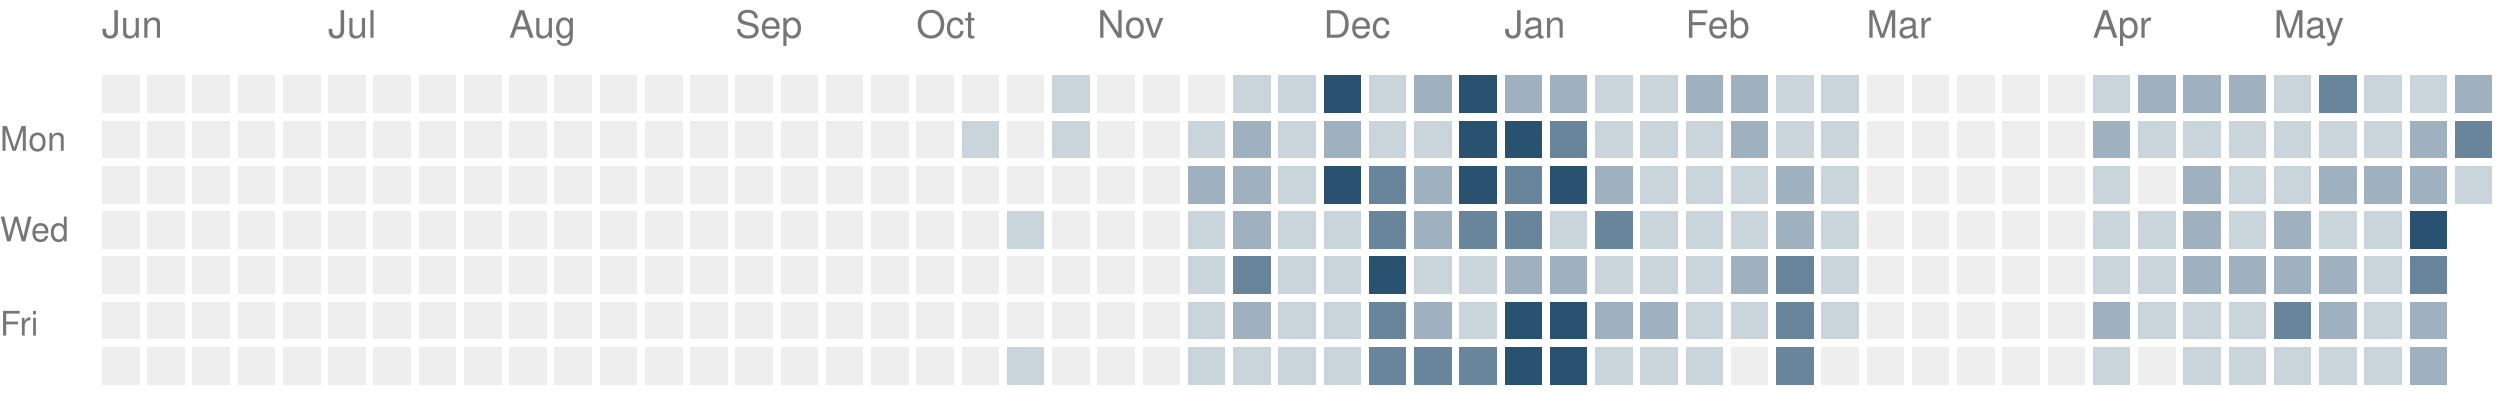
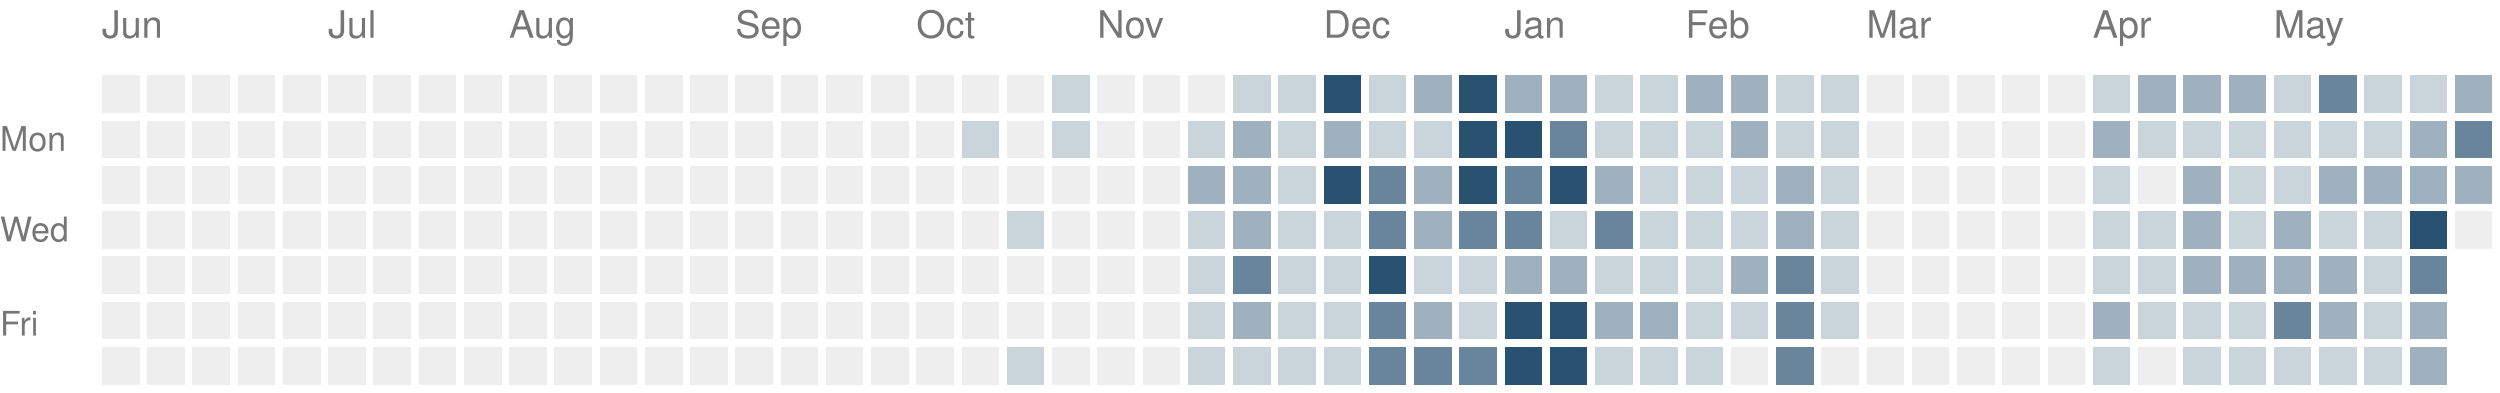
<svg xmlns="http://www.w3.org/2000/svg" version="1.1" width="663" height="104">
  <rect style="fill:#eeeeee;shape-rendering:crispedges" data-score="0" data-date="2025-06-01" x="27" y="20" width="10" height="10" />
  <rect style="fill:#eeeeee;shape-rendering:crispedges" data-score="0" data-date="2025-06-08" x="39" y="20" width="10" height="10" />
  <rect style="fill:#eeeeee;shape-rendering:crispedges" data-score="0" data-date="2025-06-15" x="51" y="20" width="10" height="10" />
  <rect style="fill:#eeeeee;shape-rendering:crispedges" data-score="0" data-date="2025-06-22" x="63" y="20" width="10" height="10" />
  <rect style="fill:#eeeeee;shape-rendering:crispedges" data-score="0" data-date="2025-06-29" x="75" y="20" width="10" height="10" />
  <rect style="fill:#eeeeee;shape-rendering:crispedges" data-score="0" data-date="2025-07-06" x="87" y="20" width="10" height="10" />
  <rect style="fill:#eeeeee;shape-rendering:crispedges" data-score="0" data-date="2025-07-13" x="99" y="20" width="10" height="10" />
  <rect style="fill:#eeeeee;shape-rendering:crispedges" data-score="0" data-date="2025-07-20" x="111" y="20" width="10" height="10" />
  <rect style="fill:#eeeeee;shape-rendering:crispedges" data-score="0" data-date="2025-07-27" x="123" y="20" width="10" height="10" />
  <rect style="fill:#eeeeee;shape-rendering:crispedges" data-score="0" data-date="2025-08-03" x="135" y="20" width="10" height="10" />
  <rect style="fill:#eeeeee;shape-rendering:crispedges" data-score="0" data-date="2025-08-10" x="147" y="20" width="10" height="10" />
  <rect style="fill:#eeeeee;shape-rendering:crispedges" data-score="0" data-date="2025-08-17" x="159" y="20" width="10" height="10" />
  <rect style="fill:#eeeeee;shape-rendering:crispedges" data-score="0" data-date="2025-08-24" x="171" y="20" width="10" height="10" />
  <rect style="fill:#eeeeee;shape-rendering:crispedges" data-score="0" data-date="2025-08-31" x="183" y="20" width="10" height="10" />
  <rect style="fill:#eeeeee;shape-rendering:crispedges" data-score="0" data-date="2025-09-07" x="195" y="20" width="10" height="10" />
  <rect style="fill:#eeeeee;shape-rendering:crispedges" data-score="0" data-date="2025-09-14" x="207" y="20" width="10" height="10" />
  <rect style="fill:#eeeeee;shape-rendering:crispedges" data-score="0" data-date="2025-09-21" x="219" y="20" width="10" height="10" />
  <rect style="fill:#eeeeee;shape-rendering:crispedges" data-score="0" data-date="2025-09-28" x="231" y="20" width="10" height="10" />
  <rect style="fill:#eeeeee;shape-rendering:crispedges" data-score="0" data-date="2025-10-05" x="243" y="20" width="10" height="10" />
  <rect style="fill:#eeeeee;shape-rendering:crispedges" data-score="0" data-date="2025-10-12" x="255" y="20" width="10" height="10" />
  <rect style="fill:#eeeeee;shape-rendering:crispedges" data-score="0" data-date="2025-10-19" x="267" y="20" width="10" height="10" />
  <rect style="fill:#cad4db;shape-rendering:crispedges" data-score="1" data-date="2025-10-26" x="279" y="20" width="10" height="10" />
  <rect style="fill:#eeeeee;shape-rendering:crispedges" data-score="0" data-date="2025-11-02" x="291" y="20" width="10" height="10" />
  <rect style="fill:#eeeeee;shape-rendering:crispedges" data-score="0" data-date="2025-11-09" x="303" y="20" width="10" height="10" />
  <rect style="fill:#eeeeee;shape-rendering:crispedges" data-score="0" data-date="2025-11-16" x="315" y="20" width="10" height="10" />
  <rect style="fill:#cad4db;shape-rendering:crispedges" data-score="1" data-date="2025-11-23" x="327" y="20" width="10" height="10" />
  <rect style="fill:#cad4db;shape-rendering:crispedges" data-score="1" data-date="2025-11-30" x="339" y="20" width="10" height="10" />
  <rect style="fill:#295170;shape-rendering:crispedges" data-score="4" data-date="2025-12-07" x="351" y="20" width="10" height="10" />
  <rect style="fill:#cad4db;shape-rendering:crispedges" data-score="1" data-date="2025-12-14" x="363" y="20" width="10" height="10" />
  <rect style="fill:#9fb1bf;shape-rendering:crispedges" data-score="2" data-date="2025-12-21" x="375" y="20" width="10" height="10" />
  <rect style="fill:#295170;shape-rendering:crispedges" data-score="4" data-date="2025-12-28" x="387" y="20" width="10" height="10" />
  <rect style="fill:#9fb1bf;shape-rendering:crispedges" data-score="2" data-date="2026-01-04" x="399" y="20" width="10" height="10" />
  <rect style="fill:#9fb1bf;shape-rendering:crispedges" data-score="2" data-date="2026-01-11" x="411" y="20" width="10" height="10" />
  <rect style="fill:#cad4db;shape-rendering:crispedges" data-score="1" data-date="2026-01-18" x="423" y="20" width="10" height="10" />
  <rect style="fill:#cad4db;shape-rendering:crispedges" data-score="1" data-date="2026-01-25" x="435" y="20" width="10" height="10" />
  <rect style="fill:#9fb1bf;shape-rendering:crispedges" data-score="2" data-date="2026-02-01" x="447" y="20" width="10" height="10" />
  <rect style="fill:#9fb1bf;shape-rendering:crispedges" data-score="2" data-date="2026-02-08" x="459" y="20" width="10" height="10" />
  <rect style="fill:#cad4db;shape-rendering:crispedges" data-score="1" data-date="2026-02-15" x="471" y="20" width="10" height="10" />
  <rect style="fill:#cad4db;shape-rendering:crispedges" data-score="1" data-date="2026-02-22" x="483" y="20" width="10" height="10" />
  <rect style="fill:#eeeeee;shape-rendering:crispedges" data-score="0" data-date="2026-03-01" x="495" y="20" width="10" height="10" />
  <rect style="fill:#eeeeee;shape-rendering:crispedges" data-score="0" data-date="2026-03-08" x="507" y="20" width="10" height="10" />
  <rect style="fill:#eeeeee;shape-rendering:crispedges" data-score="0" data-date="2026-03-15" x="519" y="20" width="10" height="10" />
  <rect style="fill:#eeeeee;shape-rendering:crispedges" data-score="0" data-date="2026-03-22" x="531" y="20" width="10" height="10" />
  <rect style="fill:#eeeeee;shape-rendering:crispedges" data-score="0" data-date="2026-03-29" x="543" y="20" width="10" height="10" />
  <rect style="fill:#cad4db;shape-rendering:crispedges" data-score="1" data-date="2026-04-05" x="555" y="20" width="10" height="10" />
  <rect style="fill:#9fb1bf;shape-rendering:crispedges" data-score="2" data-date="2026-04-12" x="567" y="20" width="10" height="10" />
  <rect style="fill:#9fb1bf;shape-rendering:crispedges" data-score="2" data-date="2026-04-19" x="579" y="20" width="10" height="10" />
  <rect style="fill:#9fb1bf;shape-rendering:crispedges" data-score="2" data-date="2026-04-26" x="591" y="20" width="10" height="10" />
  <rect style="fill:#cad4db;shape-rendering:crispedges" data-score="1" data-date="2026-05-03" x="603" y="20" width="10" height="10" />
  <rect style="fill:#69859b;shape-rendering:crispedges" data-score="3" data-date="2026-05-10" x="615" y="20" width="10" height="10" />
  <rect style="fill:#cad4db;shape-rendering:crispedges" data-score="1" data-date="2026-05-17" x="627" y="20" width="10" height="10" />
  <rect style="fill:#cad4db;shape-rendering:crispedges" data-score="1" data-date="2026-05-24" x="639" y="20" width="10" height="10" />
  <rect style="fill:#9fb1bf;shape-rendering:crispedges" data-score="2" data-date="2026-05-31" x="651" y="20" width="10" height="10" />
  <rect style="fill:#eeeeee;shape-rendering:crispedges" data-score="0" data-date="2025-06-02" x="27" y="32" width="10" height="10" />
  <rect style="fill:#eeeeee;shape-rendering:crispedges" data-score="0" data-date="2025-06-09" x="39" y="32" width="10" height="10" />
  <rect style="fill:#eeeeee;shape-rendering:crispedges" data-score="0" data-date="2025-06-16" x="51" y="32" width="10" height="10" />
  <rect style="fill:#eeeeee;shape-rendering:crispedges" data-score="0" data-date="2025-06-23" x="63" y="32" width="10" height="10" />
  <rect style="fill:#eeeeee;shape-rendering:crispedges" data-score="0" data-date="2025-06-30" x="75" y="32" width="10" height="10" />
  <rect style="fill:#eeeeee;shape-rendering:crispedges" data-score="0" data-date="2025-07-07" x="87" y="32" width="10" height="10" />
  <rect style="fill:#eeeeee;shape-rendering:crispedges" data-score="0" data-date="2025-07-14" x="99" y="32" width="10" height="10" />
  <rect style="fill:#eeeeee;shape-rendering:crispedges" data-score="0" data-date="2025-07-21" x="111" y="32" width="10" height="10" />
  <rect style="fill:#eeeeee;shape-rendering:crispedges" data-score="0" data-date="2025-07-28" x="123" y="32" width="10" height="10" />
  <rect style="fill:#eeeeee;shape-rendering:crispedges" data-score="0" data-date="2025-08-04" x="135" y="32" width="10" height="10" />
  <rect style="fill:#eeeeee;shape-rendering:crispedges" data-score="0" data-date="2025-08-11" x="147" y="32" width="10" height="10" />
  <rect style="fill:#eeeeee;shape-rendering:crispedges" data-score="0" data-date="2025-08-18" x="159" y="32" width="10" height="10" />
  <rect style="fill:#eeeeee;shape-rendering:crispedges" data-score="0" data-date="2025-08-25" x="171" y="32" width="10" height="10" />
  <rect style="fill:#eeeeee;shape-rendering:crispedges" data-score="0" data-date="2025-09-01" x="183" y="32" width="10" height="10" />
  <rect style="fill:#eeeeee;shape-rendering:crispedges" data-score="0" data-date="2025-09-08" x="195" y="32" width="10" height="10" />
  <rect style="fill:#eeeeee;shape-rendering:crispedges" data-score="0" data-date="2025-09-15" x="207" y="32" width="10" height="10" />
  <rect style="fill:#eeeeee;shape-rendering:crispedges" data-score="0" data-date="2025-09-22" x="219" y="32" width="10" height="10" />
  <rect style="fill:#eeeeee;shape-rendering:crispedges" data-score="0" data-date="2025-09-29" x="231" y="32" width="10" height="10" />
  <rect style="fill:#eeeeee;shape-rendering:crispedges" data-score="0" data-date="2025-10-06" x="243" y="32" width="10" height="10" />
  <rect style="fill:#cad4db;shape-rendering:crispedges" data-score="1" data-date="2025-10-13" x="255" y="32" width="10" height="10" />
  <rect style="fill:#eeeeee;shape-rendering:crispedges" data-score="0" data-date="2025-10-20" x="267" y="32" width="10" height="10" />
  <rect style="fill:#cad4db;shape-rendering:crispedges" data-score="1" data-date="2025-10-27" x="279" y="32" width="10" height="10" />
  <rect style="fill:#eeeeee;shape-rendering:crispedges" data-score="0" data-date="2025-11-03" x="291" y="32" width="10" height="10" />
  <rect style="fill:#eeeeee;shape-rendering:crispedges" data-score="0" data-date="2025-11-10" x="303" y="32" width="10" height="10" />
  <rect style="fill:#cad4db;shape-rendering:crispedges" data-score="1" data-date="2025-11-17" x="315" y="32" width="10" height="10" />
  <rect style="fill:#9fb1bf;shape-rendering:crispedges" data-score="2" data-date="2025-11-24" x="327" y="32" width="10" height="10" />
  <rect style="fill:#cad4db;shape-rendering:crispedges" data-score="1" data-date="2025-12-01" x="339" y="32" width="10" height="10" />
  <rect style="fill:#9fb1bf;shape-rendering:crispedges" data-score="2" data-date="2025-12-08" x="351" y="32" width="10" height="10" />
  <rect style="fill:#cad4db;shape-rendering:crispedges" data-score="1" data-date="2025-12-15" x="363" y="32" width="10" height="10" />
  <rect style="fill:#cad4db;shape-rendering:crispedges" data-score="1" data-date="2025-12-22" x="375" y="32" width="10" height="10" />
  <rect style="fill:#295170;shape-rendering:crispedges" data-score="4" data-date="2025-12-29" x="387" y="32" width="10" height="10" />
  <rect style="fill:#295170;shape-rendering:crispedges" data-score="4" data-date="2026-01-05" x="399" y="32" width="10" height="10" />
  <rect style="fill:#69859b;shape-rendering:crispedges" data-score="3" data-date="2026-01-12" x="411" y="32" width="10" height="10" />
  <rect style="fill:#cad4db;shape-rendering:crispedges" data-score="1" data-date="2026-01-19" x="423" y="32" width="10" height="10" />
  <rect style="fill:#cad4db;shape-rendering:crispedges" data-score="1" data-date="2026-01-26" x="435" y="32" width="10" height="10" />
  <rect style="fill:#cad4db;shape-rendering:crispedges" data-score="1" data-date="2026-02-02" x="447" y="32" width="10" height="10" />
  <rect style="fill:#9fb1bf;shape-rendering:crispedges" data-score="2" data-date="2026-02-09" x="459" y="32" width="10" height="10" />
  <rect style="fill:#cad4db;shape-rendering:crispedges" data-score="1" data-date="2026-02-16" x="471" y="32" width="10" height="10" />
  <rect style="fill:#cad4db;shape-rendering:crispedges" data-score="1" data-date="2026-02-23" x="483" y="32" width="10" height="10" />
  <rect style="fill:#eeeeee;shape-rendering:crispedges" data-score="0" data-date="2026-03-02" x="495" y="32" width="10" height="10" />
  <rect style="fill:#eeeeee;shape-rendering:crispedges" data-score="0" data-date="2026-03-09" x="507" y="32" width="10" height="10" />
  <rect style="fill:#eeeeee;shape-rendering:crispedges" data-score="0" data-date="2026-03-16" x="519" y="32" width="10" height="10" />
  <rect style="fill:#eeeeee;shape-rendering:crispedges" data-score="0" data-date="2026-03-23" x="531" y="32" width="10" height="10" />
  <rect style="fill:#eeeeee;shape-rendering:crispedges" data-score="0" data-date="2026-03-30" x="543" y="32" width="10" height="10" />
  <rect style="fill:#9fb1bf;shape-rendering:crispedges" data-score="2" data-date="2026-04-06" x="555" y="32" width="10" height="10" />
  <rect style="fill:#cad4db;shape-rendering:crispedges" data-score="1" data-date="2026-04-13" x="567" y="32" width="10" height="10" />
  <rect style="fill:#cad4db;shape-rendering:crispedges" data-score="1" data-date="2026-04-20" x="579" y="32" width="10" height="10" />
  <rect style="fill:#cad4db;shape-rendering:crispedges" data-score="1" data-date="2026-04-27" x="591" y="32" width="10" height="10" />
  <rect style="fill:#cad4db;shape-rendering:crispedges" data-score="1" data-date="2026-05-04" x="603" y="32" width="10" height="10" />
  <rect style="fill:#cad4db;shape-rendering:crispedges" data-score="1" data-date="2026-05-11" x="615" y="32" width="10" height="10" />
  <rect style="fill:#cad4db;shape-rendering:crispedges" data-score="1" data-date="2026-05-18" x="627" y="32" width="10" height="10" />
  <rect style="fill:#9fb1bf;shape-rendering:crispedges" data-score="2" data-date="2026-05-25" x="639" y="32" width="10" height="10" />
  <rect style="fill:#69859b;shape-rendering:crispedges" data-score="3" data-date="2026-06-01" x="651" y="32" width="10" height="10" />
  <rect style="fill:#eeeeee;shape-rendering:crispedges" data-score="0" data-date="2025-06-03" x="27" y="44" width="10" height="10" />
  <rect style="fill:#eeeeee;shape-rendering:crispedges" data-score="0" data-date="2025-06-10" x="39" y="44" width="10" height="10" />
  <rect style="fill:#eeeeee;shape-rendering:crispedges" data-score="0" data-date="2025-06-17" x="51" y="44" width="10" height="10" />
  <rect style="fill:#eeeeee;shape-rendering:crispedges" data-score="0" data-date="2025-06-24" x="63" y="44" width="10" height="10" />
  <rect style="fill:#eeeeee;shape-rendering:crispedges" data-score="0" data-date="2025-07-01" x="75" y="44" width="10" height="10" />
  <rect style="fill:#eeeeee;shape-rendering:crispedges" data-score="0" data-date="2025-07-08" x="87" y="44" width="10" height="10" />
  <rect style="fill:#eeeeee;shape-rendering:crispedges" data-score="0" data-date="2025-07-15" x="99" y="44" width="10" height="10" />
  <rect style="fill:#eeeeee;shape-rendering:crispedges" data-score="0" data-date="2025-07-22" x="111" y="44" width="10" height="10" />
  <rect style="fill:#eeeeee;shape-rendering:crispedges" data-score="0" data-date="2025-07-29" x="123" y="44" width="10" height="10" />
  <rect style="fill:#eeeeee;shape-rendering:crispedges" data-score="0" data-date="2025-08-05" x="135" y="44" width="10" height="10" />
  <rect style="fill:#eeeeee;shape-rendering:crispedges" data-score="0" data-date="2025-08-12" x="147" y="44" width="10" height="10" />
  <rect style="fill:#eeeeee;shape-rendering:crispedges" data-score="0" data-date="2025-08-19" x="159" y="44" width="10" height="10" />
  <rect style="fill:#eeeeee;shape-rendering:crispedges" data-score="0" data-date="2025-08-26" x="171" y="44" width="10" height="10" />
  <rect style="fill:#eeeeee;shape-rendering:crispedges" data-score="0" data-date="2025-09-02" x="183" y="44" width="10" height="10" />
  <rect style="fill:#eeeeee;shape-rendering:crispedges" data-score="0" data-date="2025-09-09" x="195" y="44" width="10" height="10" />
  <rect style="fill:#eeeeee;shape-rendering:crispedges" data-score="0" data-date="2025-09-16" x="207" y="44" width="10" height="10" />
  <rect style="fill:#eeeeee;shape-rendering:crispedges" data-score="0" data-date="2025-09-23" x="219" y="44" width="10" height="10" />
  <rect style="fill:#eeeeee;shape-rendering:crispedges" data-score="0" data-date="2025-09-30" x="231" y="44" width="10" height="10" />
  <rect style="fill:#eeeeee;shape-rendering:crispedges" data-score="0" data-date="2025-10-07" x="243" y="44" width="10" height="10" />
  <rect style="fill:#eeeeee;shape-rendering:crispedges" data-score="0" data-date="2025-10-14" x="255" y="44" width="10" height="10" />
  <rect style="fill:#eeeeee;shape-rendering:crispedges" data-score="0" data-date="2025-10-21" x="267" y="44" width="10" height="10" />
  <rect style="fill:#eeeeee;shape-rendering:crispedges" data-score="0" data-date="2025-10-28" x="279" y="44" width="10" height="10" />
  <rect style="fill:#eeeeee;shape-rendering:crispedges" data-score="0" data-date="2025-11-04" x="291" y="44" width="10" height="10" />
  <rect style="fill:#eeeeee;shape-rendering:crispedges" data-score="0" data-date="2025-11-11" x="303" y="44" width="10" height="10" />
  <rect style="fill:#9fb1bf;shape-rendering:crispedges" data-score="2" data-date="2025-11-18" x="315" y="44" width="10" height="10" />
  <rect style="fill:#9fb1bf;shape-rendering:crispedges" data-score="2" data-date="2025-11-25" x="327" y="44" width="10" height="10" />
  <rect style="fill:#cad4db;shape-rendering:crispedges" data-score="1" data-date="2025-12-02" x="339" y="44" width="10" height="10" />
  <rect style="fill:#295170;shape-rendering:crispedges" data-score="4" data-date="2025-12-09" x="351" y="44" width="10" height="10" />
  <rect style="fill:#69859b;shape-rendering:crispedges" data-score="3" data-date="2025-12-16" x="363" y="44" width="10" height="10" />
  <rect style="fill:#9fb1bf;shape-rendering:crispedges" data-score="2" data-date="2025-12-23" x="375" y="44" width="10" height="10" />
  <rect style="fill:#295170;shape-rendering:crispedges" data-score="4" data-date="2025-12-30" x="387" y="44" width="10" height="10" />
  <rect style="fill:#69859b;shape-rendering:crispedges" data-score="3" data-date="2026-01-06" x="399" y="44" width="10" height="10" />
  <rect style="fill:#295170;shape-rendering:crispedges" data-score="4" data-date="2026-01-13" x="411" y="44" width="10" height="10" />
  <rect style="fill:#9fb1bf;shape-rendering:crispedges" data-score="2" data-date="2026-01-20" x="423" y="44" width="10" height="10" />
  <rect style="fill:#cad4db;shape-rendering:crispedges" data-score="1" data-date="2026-01-27" x="435" y="44" width="10" height="10" />
  <rect style="fill:#cad4db;shape-rendering:crispedges" data-score="1" data-date="2026-02-03" x="447" y="44" width="10" height="10" />
  <rect style="fill:#cad4db;shape-rendering:crispedges" data-score="1" data-date="2026-02-10" x="459" y="44" width="10" height="10" />
  <rect style="fill:#9fb1bf;shape-rendering:crispedges" data-score="2" data-date="2026-02-17" x="471" y="44" width="10" height="10" />
  <rect style="fill:#cad4db;shape-rendering:crispedges" data-score="1" data-date="2026-02-24" x="483" y="44" width="10" height="10" />
  <rect style="fill:#eeeeee;shape-rendering:crispedges" data-score="0" data-date="2026-03-03" x="495" y="44" width="10" height="10" />
  <rect style="fill:#eeeeee;shape-rendering:crispedges" data-score="0" data-date="2026-03-10" x="507" y="44" width="10" height="10" />
  <rect style="fill:#eeeeee;shape-rendering:crispedges" data-score="0" data-date="2026-03-17" x="519" y="44" width="10" height="10" />
  <rect style="fill:#eeeeee;shape-rendering:crispedges" data-score="0" data-date="2026-03-24" x="531" y="44" width="10" height="10" />
  <rect style="fill:#eeeeee;shape-rendering:crispedges" data-score="0" data-date="2026-03-31" x="543" y="44" width="10" height="10" />
  <rect style="fill:#cad4db;shape-rendering:crispedges" data-score="1" data-date="2026-04-07" x="555" y="44" width="10" height="10" />
  <rect style="fill:#eeeeee;shape-rendering:crispedges" data-score="0" data-date="2026-04-14" x="567" y="44" width="10" height="10" />
  <rect style="fill:#9fb1bf;shape-rendering:crispedges" data-score="2" data-date="2026-04-21" x="579" y="44" width="10" height="10" />
  <rect style="fill:#cad4db;shape-rendering:crispedges" data-score="1" data-date="2026-04-28" x="591" y="44" width="10" height="10" />
  <rect style="fill:#cad4db;shape-rendering:crispedges" data-score="1" data-date="2026-05-05" x="603" y="44" width="10" height="10" />
  <rect style="fill:#9fb1bf;shape-rendering:crispedges" data-score="2" data-date="2026-05-12" x="615" y="44" width="10" height="10" />
  <rect style="fill:#9fb1bf;shape-rendering:crispedges" data-score="2" data-date="2026-05-19" x="627" y="44" width="10" height="10" />
  <rect style="fill:#9fb1bf;shape-rendering:crispedges" data-score="2" data-date="2026-05-26" x="639" y="44" width="10" height="10" />
-   <rect style="fill:#cad4db;shape-rendering:crispedges" data-score="1" data-date="2026-06-02" x="651" y="44" width="10" height="10" />
+   <rect style="fill:#9fb1bf;shape-rendering:crispedges" data-score="2" data-date="2026-06-02" x="651" y="44" width="10" height="10" />
  <rect style="fill:#eeeeee;shape-rendering:crispedges" data-score="0" data-date="2025-06-04" x="27" y="56" width="10" height="10" />
  <rect style="fill:#eeeeee;shape-rendering:crispedges" data-score="0" data-date="2025-06-11" x="39" y="56" width="10" height="10" />
  <rect style="fill:#eeeeee;shape-rendering:crispedges" data-score="0" data-date="2025-06-18" x="51" y="56" width="10" height="10" />
  <rect style="fill:#eeeeee;shape-rendering:crispedges" data-score="0" data-date="2025-06-25" x="63" y="56" width="10" height="10" />
  <rect style="fill:#eeeeee;shape-rendering:crispedges" data-score="0" data-date="2025-07-02" x="75" y="56" width="10" height="10" />
  <rect style="fill:#eeeeee;shape-rendering:crispedges" data-score="0" data-date="2025-07-09" x="87" y="56" width="10" height="10" />
  <rect style="fill:#eeeeee;shape-rendering:crispedges" data-score="0" data-date="2025-07-16" x="99" y="56" width="10" height="10" />
  <rect style="fill:#eeeeee;shape-rendering:crispedges" data-score="0" data-date="2025-07-23" x="111" y="56" width="10" height="10" />
  <rect style="fill:#eeeeee;shape-rendering:crispedges" data-score="0" data-date="2025-07-30" x="123" y="56" width="10" height="10" />
  <rect style="fill:#eeeeee;shape-rendering:crispedges" data-score="0" data-date="2025-08-06" x="135" y="56" width="10" height="10" />
  <rect style="fill:#eeeeee;shape-rendering:crispedges" data-score="0" data-date="2025-08-13" x="147" y="56" width="10" height="10" />
  <rect style="fill:#eeeeee;shape-rendering:crispedges" data-score="0" data-date="2025-08-20" x="159" y="56" width="10" height="10" />
  <rect style="fill:#eeeeee;shape-rendering:crispedges" data-score="0" data-date="2025-08-27" x="171" y="56" width="10" height="10" />
  <rect style="fill:#eeeeee;shape-rendering:crispedges" data-score="0" data-date="2025-09-03" x="183" y="56" width="10" height="10" />
  <rect style="fill:#eeeeee;shape-rendering:crispedges" data-score="0" data-date="2025-09-10" x="195" y="56" width="10" height="10" />
  <rect style="fill:#eeeeee;shape-rendering:crispedges" data-score="0" data-date="2025-09-17" x="207" y="56" width="10" height="10" />
  <rect style="fill:#eeeeee;shape-rendering:crispedges" data-score="0" data-date="2025-09-24" x="219" y="56" width="10" height="10" />
  <rect style="fill:#eeeeee;shape-rendering:crispedges" data-score="0" data-date="2025-10-01" x="231" y="56" width="10" height="10" />
  <rect style="fill:#eeeeee;shape-rendering:crispedges" data-score="0" data-date="2025-10-08" x="243" y="56" width="10" height="10" />
  <rect style="fill:#eeeeee;shape-rendering:crispedges" data-score="0" data-date="2025-10-15" x="255" y="56" width="10" height="10" />
  <rect style="fill:#cad4db;shape-rendering:crispedges" data-score="1" data-date="2025-10-22" x="267" y="56" width="10" height="10" />
  <rect style="fill:#eeeeee;shape-rendering:crispedges" data-score="0" data-date="2025-10-29" x="279" y="56" width="10" height="10" />
  <rect style="fill:#eeeeee;shape-rendering:crispedges" data-score="0" data-date="2025-11-05" x="291" y="56" width="10" height="10" />
  <rect style="fill:#eeeeee;shape-rendering:crispedges" data-score="0" data-date="2025-11-12" x="303" y="56" width="10" height="10" />
  <rect style="fill:#cad4db;shape-rendering:crispedges" data-score="1" data-date="2025-11-19" x="315" y="56" width="10" height="10" />
  <rect style="fill:#9fb1bf;shape-rendering:crispedges" data-score="2" data-date="2025-11-26" x="327" y="56" width="10" height="10" />
  <rect style="fill:#cad4db;shape-rendering:crispedges" data-score="1" data-date="2025-12-03" x="339" y="56" width="10" height="10" />
  <rect style="fill:#cad4db;shape-rendering:crispedges" data-score="1" data-date="2025-12-10" x="351" y="56" width="10" height="10" />
  <rect style="fill:#69859b;shape-rendering:crispedges" data-score="3" data-date="2025-12-17" x="363" y="56" width="10" height="10" />
  <rect style="fill:#9fb1bf;shape-rendering:crispedges" data-score="2" data-date="2025-12-24" x="375" y="56" width="10" height="10" />
  <rect style="fill:#69859b;shape-rendering:crispedges" data-score="3" data-date="2025-12-31" x="387" y="56" width="10" height="10" />
  <rect style="fill:#69859b;shape-rendering:crispedges" data-score="3" data-date="2026-01-07" x="399" y="56" width="10" height="10" />
  <rect style="fill:#cad4db;shape-rendering:crispedges" data-score="1" data-date="2026-01-14" x="411" y="56" width="10" height="10" />
  <rect style="fill:#69859b;shape-rendering:crispedges" data-score="3" data-date="2026-01-21" x="423" y="56" width="10" height="10" />
  <rect style="fill:#cad4db;shape-rendering:crispedges" data-score="1" data-date="2026-01-28" x="435" y="56" width="10" height="10" />
  <rect style="fill:#cad4db;shape-rendering:crispedges" data-score="1" data-date="2026-02-04" x="447" y="56" width="10" height="10" />
  <rect style="fill:#cad4db;shape-rendering:crispedges" data-score="1" data-date="2026-02-11" x="459" y="56" width="10" height="10" />
  <rect style="fill:#9fb1bf;shape-rendering:crispedges" data-score="2" data-date="2026-02-18" x="471" y="56" width="10" height="10" />
  <rect style="fill:#cad4db;shape-rendering:crispedges" data-score="1" data-date="2026-02-25" x="483" y="56" width="10" height="10" />
  <rect style="fill:#eeeeee;shape-rendering:crispedges" data-score="0" data-date="2026-03-04" x="495" y="56" width="10" height="10" />
  <rect style="fill:#eeeeee;shape-rendering:crispedges" data-score="0" data-date="2026-03-11" x="507" y="56" width="10" height="10" />
  <rect style="fill:#eeeeee;shape-rendering:crispedges" data-score="0" data-date="2026-03-18" x="519" y="56" width="10" height="10" />
  <rect style="fill:#eeeeee;shape-rendering:crispedges" data-score="0" data-date="2026-03-25" x="531" y="56" width="10" height="10" />
  <rect style="fill:#eeeeee;shape-rendering:crispedges" data-score="0" data-date="2026-04-01" x="543" y="56" width="10" height="10" />
  <rect style="fill:#cad4db;shape-rendering:crispedges" data-score="1" data-date="2026-04-08" x="555" y="56" width="10" height="10" />
  <rect style="fill:#cad4db;shape-rendering:crispedges" data-score="1" data-date="2026-04-15" x="567" y="56" width="10" height="10" />
  <rect style="fill:#9fb1bf;shape-rendering:crispedges" data-score="2" data-date="2026-04-22" x="579" y="56" width="10" height="10" />
  <rect style="fill:#cad4db;shape-rendering:crispedges" data-score="1" data-date="2026-04-29" x="591" y="56" width="10" height="10" />
  <rect style="fill:#9fb1bf;shape-rendering:crispedges" data-score="2" data-date="2026-05-06" x="603" y="56" width="10" height="10" />
  <rect style="fill:#cad4db;shape-rendering:crispedges" data-score="1" data-date="2026-05-13" x="615" y="56" width="10" height="10" />
  <rect style="fill:#cad4db;shape-rendering:crispedges" data-score="1" data-date="2026-05-20" x="627" y="56" width="10" height="10" />
  <rect style="fill:#295170;shape-rendering:crispedges" data-score="4" data-date="2026-05-27" x="639" y="56" width="10" height="10" />
+   <rect style="fill:#eeeeee;shape-rendering:crispedges" data-score="0" data-date="2026-06-03" x="651" y="56" width="10" height="10" />
  <rect style="fill:#eeeeee;shape-rendering:crispedges" data-score="0" data-date="2025-06-05" x="27" y="68" width="10" height="10" />
  <rect style="fill:#eeeeee;shape-rendering:crispedges" data-score="0" data-date="2025-06-12" x="39" y="68" width="10" height="10" />
  <rect style="fill:#eeeeee;shape-rendering:crispedges" data-score="0" data-date="2025-06-19" x="51" y="68" width="10" height="10" />
  <rect style="fill:#eeeeee;shape-rendering:crispedges" data-score="0" data-date="2025-06-26" x="63" y="68" width="10" height="10" />
  <rect style="fill:#eeeeee;shape-rendering:crispedges" data-score="0" data-date="2025-07-03" x="75" y="68" width="10" height="10" />
  <rect style="fill:#eeeeee;shape-rendering:crispedges" data-score="0" data-date="2025-07-10" x="87" y="68" width="10" height="10" />
  <rect style="fill:#eeeeee;shape-rendering:crispedges" data-score="0" data-date="2025-07-17" x="99" y="68" width="10" height="10" />
  <rect style="fill:#eeeeee;shape-rendering:crispedges" data-score="0" data-date="2025-07-24" x="111" y="68" width="10" height="10" />
  <rect style="fill:#eeeeee;shape-rendering:crispedges" data-score="0" data-date="2025-07-31" x="123" y="68" width="10" height="10" />
  <rect style="fill:#eeeeee;shape-rendering:crispedges" data-score="0" data-date="2025-08-07" x="135" y="68" width="10" height="10" />
  <rect style="fill:#eeeeee;shape-rendering:crispedges" data-score="0" data-date="2025-08-14" x="147" y="68" width="10" height="10" />
  <rect style="fill:#eeeeee;shape-rendering:crispedges" data-score="0" data-date="2025-08-21" x="159" y="68" width="10" height="10" />
  <rect style="fill:#eeeeee;shape-rendering:crispedges" data-score="0" data-date="2025-08-28" x="171" y="68" width="10" height="10" />
  <rect style="fill:#eeeeee;shape-rendering:crispedges" data-score="0" data-date="2025-09-04" x="183" y="68" width="10" height="10" />
  <rect style="fill:#eeeeee;shape-rendering:crispedges" data-score="0" data-date="2025-09-11" x="195" y="68" width="10" height="10" />
  <rect style="fill:#eeeeee;shape-rendering:crispedges" data-score="0" data-date="2025-09-18" x="207" y="68" width="10" height="10" />
  <rect style="fill:#eeeeee;shape-rendering:crispedges" data-score="0" data-date="2025-09-25" x="219" y="68" width="10" height="10" />
  <rect style="fill:#eeeeee;shape-rendering:crispedges" data-score="0" data-date="2025-10-02" x="231" y="68" width="10" height="10" />
  <rect style="fill:#eeeeee;shape-rendering:crispedges" data-score="0" data-date="2025-10-09" x="243" y="68" width="10" height="10" />
  <rect style="fill:#eeeeee;shape-rendering:crispedges" data-score="0" data-date="2025-10-16" x="255" y="68" width="10" height="10" />
  <rect style="fill:#eeeeee;shape-rendering:crispedges" data-score="0" data-date="2025-10-23" x="267" y="68" width="10" height="10" />
  <rect style="fill:#eeeeee;shape-rendering:crispedges" data-score="0" data-date="2025-10-30" x="279" y="68" width="10" height="10" />
  <rect style="fill:#eeeeee;shape-rendering:crispedges" data-score="0" data-date="2025-11-06" x="291" y="68" width="10" height="10" />
  <rect style="fill:#eeeeee;shape-rendering:crispedges" data-score="0" data-date="2025-11-13" x="303" y="68" width="10" height="10" />
  <rect style="fill:#cad4db;shape-rendering:crispedges" data-score="1" data-date="2025-11-20" x="315" y="68" width="10" height="10" />
  <rect style="fill:#69859b;shape-rendering:crispedges" data-score="3" data-date="2025-11-27" x="327" y="68" width="10" height="10" />
  <rect style="fill:#cad4db;shape-rendering:crispedges" data-score="1" data-date="2025-12-04" x="339" y="68" width="10" height="10" />
  <rect style="fill:#cad4db;shape-rendering:crispedges" data-score="1" data-date="2025-12-11" x="351" y="68" width="10" height="10" />
  <rect style="fill:#295170;shape-rendering:crispedges" data-score="4" data-date="2025-12-18" x="363" y="68" width="10" height="10" />
  <rect style="fill:#cad4db;shape-rendering:crispedges" data-score="1" data-date="2025-12-25" x="375" y="68" width="10" height="10" />
  <rect style="fill:#cad4db;shape-rendering:crispedges" data-score="1" data-date="2026-01-01" x="387" y="68" width="10" height="10" />
  <rect style="fill:#9fb1bf;shape-rendering:crispedges" data-score="2" data-date="2026-01-08" x="399" y="68" width="10" height="10" />
  <rect style="fill:#9fb1bf;shape-rendering:crispedges" data-score="2" data-date="2026-01-15" x="411" y="68" width="10" height="10" />
  <rect style="fill:#cad4db;shape-rendering:crispedges" data-score="1" data-date="2026-01-22" x="423" y="68" width="10" height="10" />
  <rect style="fill:#cad4db;shape-rendering:crispedges" data-score="1" data-date="2026-01-29" x="435" y="68" width="10" height="10" />
  <rect style="fill:#cad4db;shape-rendering:crispedges" data-score="1" data-date="2026-02-05" x="447" y="68" width="10" height="10" />
  <rect style="fill:#9fb1bf;shape-rendering:crispedges" data-score="2" data-date="2026-02-12" x="459" y="68" width="10" height="10" />
  <rect style="fill:#69859b;shape-rendering:crispedges" data-score="3" data-date="2026-02-19" x="471" y="68" width="10" height="10" />
  <rect style="fill:#cad4db;shape-rendering:crispedges" data-score="1" data-date="2026-02-26" x="483" y="68" width="10" height="10" />
  <rect style="fill:#eeeeee;shape-rendering:crispedges" data-score="0" data-date="2026-03-05" x="495" y="68" width="10" height="10" />
  <rect style="fill:#eeeeee;shape-rendering:crispedges" data-score="0" data-date="2026-03-12" x="507" y="68" width="10" height="10" />
  <rect style="fill:#eeeeee;shape-rendering:crispedges" data-score="0" data-date="2026-03-19" x="519" y="68" width="10" height="10" />
  <rect style="fill:#eeeeee;shape-rendering:crispedges" data-score="0" data-date="2026-03-26" x="531" y="68" width="10" height="10" />
  <rect style="fill:#eeeeee;shape-rendering:crispedges" data-score="0" data-date="2026-04-02" x="543" y="68" width="10" height="10" />
  <rect style="fill:#cad4db;shape-rendering:crispedges" data-score="1" data-date="2026-04-09" x="555" y="68" width="10" height="10" />
  <rect style="fill:#cad4db;shape-rendering:crispedges" data-score="1" data-date="2026-04-16" x="567" y="68" width="10" height="10" />
  <rect style="fill:#9fb1bf;shape-rendering:crispedges" data-score="2" data-date="2026-04-23" x="579" y="68" width="10" height="10" />
  <rect style="fill:#9fb1bf;shape-rendering:crispedges" data-score="2" data-date="2026-04-30" x="591" y="68" width="10" height="10" />
  <rect style="fill:#9fb1bf;shape-rendering:crispedges" data-score="2" data-date="2026-05-07" x="603" y="68" width="10" height="10" />
  <rect style="fill:#9fb1bf;shape-rendering:crispedges" data-score="2" data-date="2026-05-14" x="615" y="68" width="10" height="10" />
  <rect style="fill:#cad4db;shape-rendering:crispedges" data-score="1" data-date="2026-05-21" x="627" y="68" width="10" height="10" />
  <rect style="fill:#69859b;shape-rendering:crispedges" data-score="3" data-date="2026-05-28" x="639" y="68" width="10" height="10" />
  <rect style="fill:#eeeeee;shape-rendering:crispedges" data-score="0" data-date="2025-06-06" x="27" y="80" width="10" height="10" />
  <rect style="fill:#eeeeee;shape-rendering:crispedges" data-score="0" data-date="2025-06-13" x="39" y="80" width="10" height="10" />
  <rect style="fill:#eeeeee;shape-rendering:crispedges" data-score="0" data-date="2025-06-20" x="51" y="80" width="10" height="10" />
  <rect style="fill:#eeeeee;shape-rendering:crispedges" data-score="0" data-date="2025-06-27" x="63" y="80" width="10" height="10" />
  <rect style="fill:#eeeeee;shape-rendering:crispedges" data-score="0" data-date="2025-07-04" x="75" y="80" width="10" height="10" />
  <rect style="fill:#eeeeee;shape-rendering:crispedges" data-score="0" data-date="2025-07-11" x="87" y="80" width="10" height="10" />
  <rect style="fill:#eeeeee;shape-rendering:crispedges" data-score="0" data-date="2025-07-18" x="99" y="80" width="10" height="10" />
  <rect style="fill:#eeeeee;shape-rendering:crispedges" data-score="0" data-date="2025-07-25" x="111" y="80" width="10" height="10" />
  <rect style="fill:#eeeeee;shape-rendering:crispedges" data-score="0" data-date="2025-08-01" x="123" y="80" width="10" height="10" />
  <rect style="fill:#eeeeee;shape-rendering:crispedges" data-score="0" data-date="2025-08-08" x="135" y="80" width="10" height="10" />
  <rect style="fill:#eeeeee;shape-rendering:crispedges" data-score="0" data-date="2025-08-15" x="147" y="80" width="10" height="10" />
  <rect style="fill:#eeeeee;shape-rendering:crispedges" data-score="0" data-date="2025-08-22" x="159" y="80" width="10" height="10" />
  <rect style="fill:#eeeeee;shape-rendering:crispedges" data-score="0" data-date="2025-08-29" x="171" y="80" width="10" height="10" />
  <rect style="fill:#eeeeee;shape-rendering:crispedges" data-score="0" data-date="2025-09-05" x="183" y="80" width="10" height="10" />
  <rect style="fill:#eeeeee;shape-rendering:crispedges" data-score="0" data-date="2025-09-12" x="195" y="80" width="10" height="10" />
  <rect style="fill:#eeeeee;shape-rendering:crispedges" data-score="0" data-date="2025-09-19" x="207" y="80" width="10" height="10" />
  <rect style="fill:#eeeeee;shape-rendering:crispedges" data-score="0" data-date="2025-09-26" x="219" y="80" width="10" height="10" />
  <rect style="fill:#eeeeee;shape-rendering:crispedges" data-score="0" data-date="2025-10-03" x="231" y="80" width="10" height="10" />
  <rect style="fill:#eeeeee;shape-rendering:crispedges" data-score="0" data-date="2025-10-10" x="243" y="80" width="10" height="10" />
  <rect style="fill:#eeeeee;shape-rendering:crispedges" data-score="0" data-date="2025-10-17" x="255" y="80" width="10" height="10" />
  <rect style="fill:#eeeeee;shape-rendering:crispedges" data-score="0" data-date="2025-10-24" x="267" y="80" width="10" height="10" />
  <rect style="fill:#eeeeee;shape-rendering:crispedges" data-score="0" data-date="2025-10-31" x="279" y="80" width="10" height="10" />
  <rect style="fill:#eeeeee;shape-rendering:crispedges" data-score="0" data-date="2025-11-07" x="291" y="80" width="10" height="10" />
  <rect style="fill:#eeeeee;shape-rendering:crispedges" data-score="0" data-date="2025-11-14" x="303" y="80" width="10" height="10" />
  <rect style="fill:#cad4db;shape-rendering:crispedges" data-score="1" data-date="2025-11-21" x="315" y="80" width="10" height="10" />
  <rect style="fill:#9fb1bf;shape-rendering:crispedges" data-score="2" data-date="2025-11-28" x="327" y="80" width="10" height="10" />
  <rect style="fill:#cad4db;shape-rendering:crispedges" data-score="1" data-date="2025-12-05" x="339" y="80" width="10" height="10" />
  <rect style="fill:#cad4db;shape-rendering:crispedges" data-score="1" data-date="2025-12-12" x="351" y="80" width="10" height="10" />
  <rect style="fill:#69859b;shape-rendering:crispedges" data-score="3" data-date="2025-12-19" x="363" y="80" width="10" height="10" />
  <rect style="fill:#9fb1bf;shape-rendering:crispedges" data-score="2" data-date="2025-12-26" x="375" y="80" width="10" height="10" />
  <rect style="fill:#cad4db;shape-rendering:crispedges" data-score="1" data-date="2026-01-02" x="387" y="80" width="10" height="10" />
  <rect style="fill:#295170;shape-rendering:crispedges" data-score="4" data-date="2026-01-09" x="399" y="80" width="10" height="10" />
  <rect style="fill:#295170;shape-rendering:crispedges" data-score="4" data-date="2026-01-16" x="411" y="80" width="10" height="10" />
  <rect style="fill:#9fb1bf;shape-rendering:crispedges" data-score="2" data-date="2026-01-23" x="423" y="80" width="10" height="10" />
  <rect style="fill:#9fb1bf;shape-rendering:crispedges" data-score="2" data-date="2026-01-30" x="435" y="80" width="10" height="10" />
  <rect style="fill:#cad4db;shape-rendering:crispedges" data-score="1" data-date="2026-02-06" x="447" y="80" width="10" height="10" />
  <rect style="fill:#cad4db;shape-rendering:crispedges" data-score="1" data-date="2026-02-13" x="459" y="80" width="10" height="10" />
  <rect style="fill:#69859b;shape-rendering:crispedges" data-score="3" data-date="2026-02-20" x="471" y="80" width="10" height="10" />
  <rect style="fill:#cad4db;shape-rendering:crispedges" data-score="1" data-date="2026-02-27" x="483" y="80" width="10" height="10" />
  <rect style="fill:#eeeeee;shape-rendering:crispedges" data-score="0" data-date="2026-03-06" x="495" y="80" width="10" height="10" />
  <rect style="fill:#eeeeee;shape-rendering:crispedges" data-score="0" data-date="2026-03-13" x="507" y="80" width="10" height="10" />
  <rect style="fill:#eeeeee;shape-rendering:crispedges" data-score="0" data-date="2026-03-20" x="519" y="80" width="10" height="10" />
  <rect style="fill:#eeeeee;shape-rendering:crispedges" data-score="0" data-date="2026-03-27" x="531" y="80" width="10" height="10" />
  <rect style="fill:#eeeeee;shape-rendering:crispedges" data-score="0" data-date="2026-04-03" x="543" y="80" width="10" height="10" />
  <rect style="fill:#9fb1bf;shape-rendering:crispedges" data-score="2" data-date="2026-04-10" x="555" y="80" width="10" height="10" />
  <rect style="fill:#cad4db;shape-rendering:crispedges" data-score="1" data-date="2026-04-17" x="567" y="80" width="10" height="10" />
  <rect style="fill:#cad4db;shape-rendering:crispedges" data-score="1" data-date="2026-04-24" x="579" y="80" width="10" height="10" />
  <rect style="fill:#cad4db;shape-rendering:crispedges" data-score="1" data-date="2026-05-01" x="591" y="80" width="10" height="10" />
  <rect style="fill:#69859b;shape-rendering:crispedges" data-score="3" data-date="2026-05-08" x="603" y="80" width="10" height="10" />
  <rect style="fill:#9fb1bf;shape-rendering:crispedges" data-score="2" data-date="2026-05-15" x="615" y="80" width="10" height="10" />
  <rect style="fill:#cad4db;shape-rendering:crispedges" data-score="1" data-date="2026-05-22" x="627" y="80" width="10" height="10" />
  <rect style="fill:#9fb1bf;shape-rendering:crispedges" data-score="2" data-date="2026-05-29" x="639" y="80" width="10" height="10" />
  <rect style="fill:#eeeeee;shape-rendering:crispedges" data-score="0" data-date="2025-06-07" x="27" y="92" width="10" height="10" />
  <rect style="fill:#eeeeee;shape-rendering:crispedges" data-score="0" data-date="2025-06-14" x="39" y="92" width="10" height="10" />
  <rect style="fill:#eeeeee;shape-rendering:crispedges" data-score="0" data-date="2025-06-21" x="51" y="92" width="10" height="10" />
  <rect style="fill:#eeeeee;shape-rendering:crispedges" data-score="0" data-date="2025-06-28" x="63" y="92" width="10" height="10" />
  <rect style="fill:#eeeeee;shape-rendering:crispedges" data-score="0" data-date="2025-07-05" x="75" y="92" width="10" height="10" />
  <rect style="fill:#eeeeee;shape-rendering:crispedges" data-score="0" data-date="2025-07-12" x="87" y="92" width="10" height="10" />
  <rect style="fill:#eeeeee;shape-rendering:crispedges" data-score="0" data-date="2025-07-19" x="99" y="92" width="10" height="10" />
  <rect style="fill:#eeeeee;shape-rendering:crispedges" data-score="0" data-date="2025-07-26" x="111" y="92" width="10" height="10" />
  <rect style="fill:#eeeeee;shape-rendering:crispedges" data-score="0" data-date="2025-08-02" x="123" y="92" width="10" height="10" />
  <rect style="fill:#eeeeee;shape-rendering:crispedges" data-score="0" data-date="2025-08-09" x="135" y="92" width="10" height="10" />
  <rect style="fill:#eeeeee;shape-rendering:crispedges" data-score="0" data-date="2025-08-16" x="147" y="92" width="10" height="10" />
  <rect style="fill:#eeeeee;shape-rendering:crispedges" data-score="0" data-date="2025-08-23" x="159" y="92" width="10" height="10" />
  <rect style="fill:#eeeeee;shape-rendering:crispedges" data-score="0" data-date="2025-08-30" x="171" y="92" width="10" height="10" />
  <rect style="fill:#eeeeee;shape-rendering:crispedges" data-score="0" data-date="2025-09-06" x="183" y="92" width="10" height="10" />
  <rect style="fill:#eeeeee;shape-rendering:crispedges" data-score="0" data-date="2025-09-13" x="195" y="92" width="10" height="10" />
  <rect style="fill:#eeeeee;shape-rendering:crispedges" data-score="0" data-date="2025-09-20" x="207" y="92" width="10" height="10" />
  <rect style="fill:#eeeeee;shape-rendering:crispedges" data-score="0" data-date="2025-09-27" x="219" y="92" width="10" height="10" />
  <rect style="fill:#eeeeee;shape-rendering:crispedges" data-score="0" data-date="2025-10-04" x="231" y="92" width="10" height="10" />
  <rect style="fill:#eeeeee;shape-rendering:crispedges" data-score="0" data-date="2025-10-11" x="243" y="92" width="10" height="10" />
  <rect style="fill:#eeeeee;shape-rendering:crispedges" data-score="0" data-date="2025-10-18" x="255" y="92" width="10" height="10" />
  <rect style="fill:#cad4db;shape-rendering:crispedges" data-score="1" data-date="2025-10-25" x="267" y="92" width="10" height="10" />
  <rect style="fill:#eeeeee;shape-rendering:crispedges" data-score="0" data-date="2025-11-01" x="279" y="92" width="10" height="10" />
  <rect style="fill:#eeeeee;shape-rendering:crispedges" data-score="0" data-date="2025-11-08" x="291" y="92" width="10" height="10" />
  <rect style="fill:#eeeeee;shape-rendering:crispedges" data-score="0" data-date="2025-11-15" x="303" y="92" width="10" height="10" />
  <rect style="fill:#cad4db;shape-rendering:crispedges" data-score="1" data-date="2025-11-22" x="315" y="92" width="10" height="10" />
  <rect style="fill:#cad4db;shape-rendering:crispedges" data-score="1" data-date="2025-11-29" x="327" y="92" width="10" height="10" />
  <rect style="fill:#cad4db;shape-rendering:crispedges" data-score="1" data-date="2025-12-06" x="339" y="92" width="10" height="10" />
  <rect style="fill:#cad4db;shape-rendering:crispedges" data-score="1" data-date="2025-12-13" x="351" y="92" width="10" height="10" />
  <rect style="fill:#69859b;shape-rendering:crispedges" data-score="3" data-date="2025-12-20" x="363" y="92" width="10" height="10" />
  <rect style="fill:#69859b;shape-rendering:crispedges" data-score="3" data-date="2025-12-27" x="375" y="92" width="10" height="10" />
  <rect style="fill:#69859b;shape-rendering:crispedges" data-score="3" data-date="2026-01-03" x="387" y="92" width="10" height="10" />
  <rect style="fill:#295170;shape-rendering:crispedges" data-score="4" data-date="2026-01-10" x="399" y="92" width="10" height="10" />
  <rect style="fill:#295170;shape-rendering:crispedges" data-score="4" data-date="2026-01-17" x="411" y="92" width="10" height="10" />
  <rect style="fill:#cad4db;shape-rendering:crispedges" data-score="1" data-date="2026-01-24" x="423" y="92" width="10" height="10" />
  <rect style="fill:#cad4db;shape-rendering:crispedges" data-score="1" data-date="2026-01-31" x="435" y="92" width="10" height="10" />
  <rect style="fill:#cad4db;shape-rendering:crispedges" data-score="1" data-date="2026-02-07" x="447" y="92" width="10" height="10" />
  <rect style="fill:#eeeeee;shape-rendering:crispedges" data-score="0" data-date="2026-02-14" x="459" y="92" width="10" height="10" />
  <rect style="fill:#69859b;shape-rendering:crispedges" data-score="3" data-date="2026-02-21" x="471" y="92" width="10" height="10" />
  <rect style="fill:#eeeeee;shape-rendering:crispedges" data-score="0" data-date="2026-02-28" x="483" y="92" width="10" height="10" />
  <rect style="fill:#eeeeee;shape-rendering:crispedges" data-score="0" data-date="2026-03-07" x="495" y="92" width="10" height="10" />
  <rect style="fill:#eeeeee;shape-rendering:crispedges" data-score="0" data-date="2026-03-14" x="507" y="92" width="10" height="10" />
  <rect style="fill:#eeeeee;shape-rendering:crispedges" data-score="0" data-date="2026-03-21" x="519" y="92" width="10" height="10" />
  <rect style="fill:#eeeeee;shape-rendering:crispedges" data-score="0" data-date="2026-03-28" x="531" y="92" width="10" height="10" />
  <rect style="fill:#eeeeee;shape-rendering:crispedges" data-score="0" data-date="2026-04-04" x="543" y="92" width="10" height="10" />
  <rect style="fill:#cad4db;shape-rendering:crispedges" data-score="1" data-date="2026-04-11" x="555" y="92" width="10" height="10" />
  <rect style="fill:#eeeeee;shape-rendering:crispedges" data-score="0" data-date="2026-04-18" x="567" y="92" width="10" height="10" />
  <rect style="fill:#cad4db;shape-rendering:crispedges" data-score="1" data-date="2026-04-25" x="579" y="92" width="10" height="10" />
  <rect style="fill:#cad4db;shape-rendering:crispedges" data-score="1" data-date="2026-05-02" x="591" y="92" width="10" height="10" />
  <rect style="fill:#cad4db;shape-rendering:crispedges" data-score="1" data-date="2026-05-09" x="603" y="92" width="10" height="10" />
  <rect style="fill:#cad4db;shape-rendering:crispedges" data-score="1" data-date="2026-05-16" x="615" y="92" width="10" height="10" />
  <rect style="fill:#cad4db;shape-rendering:crispedges" data-score="1" data-date="2026-05-23" x="627" y="92" width="10" height="10" />
  <rect style="fill:#9fb1bf;shape-rendering:crispedges" data-score="2" data-date="2026-05-30" x="639" y="92" width="10" height="10" />
  <text style="fill:#767676;text-anchor:start;text-align:center;font-family:-apple-system, BlinkMacSystemFont, 'Segoe UI', Helvetica, Arial, sans-serif, 'Apple Color Emoji', 'Segoe UI Emoji', 'Segoe UI Symbol';white-space:nowrap;font-size:9px;display:none;" x="0" y="28">Sun</text>
  <text style="fill:#767676;text-anchor:start;text-align:center;font-family:-apple-system, BlinkMacSystemFont, 'Segoe UI', Helvetica, Arial, sans-serif, 'Apple Color Emoji', 'Segoe UI Emoji', 'Segoe UI Symbol';white-space:nowrap;font-size:9px;" x="0" y="40">Mon</text>
  <text style="fill:#767676;text-anchor:start;text-align:center;font-family:-apple-system, BlinkMacSystemFont, 'Segoe UI', Helvetica, Arial, sans-serif, 'Apple Color Emoji', 'Segoe UI Emoji', 'Segoe UI Symbol';white-space:nowrap;font-size:9px;display:none;" x="0" y="52">Tue</text>
  <text style="fill:#767676;text-anchor:start;text-align:center;font-family:-apple-system, BlinkMacSystemFont, 'Segoe UI', Helvetica, Arial, sans-serif, 'Apple Color Emoji', 'Segoe UI Emoji', 'Segoe UI Symbol';white-space:nowrap;font-size:9px;" x="0" y="64">Wed</text>
  <text style="fill:#767676;text-anchor:start;text-align:center;font-family:-apple-system, BlinkMacSystemFont, 'Segoe UI', Helvetica, Arial, sans-serif, 'Apple Color Emoji', 'Segoe UI Emoji', 'Segoe UI Symbol';white-space:nowrap;font-size:9px;display:none;" x="0" y="77">Thu</text>
  <text style="fill:#767676;text-anchor:start;text-align:center;font-family:-apple-system, BlinkMacSystemFont, 'Segoe UI', Helvetica, Arial, sans-serif, 'Apple Color Emoji', 'Segoe UI Emoji', 'Segoe UI Symbol';white-space:nowrap;font-size:9px;" x="0" y="89">Fri</text>
  <text style="fill:#767676;text-anchor:start;text-align:center;font-family:-apple-system, BlinkMacSystemFont, 'Segoe UI', Helvetica, Arial, sans-serif, 'Apple Color Emoji', 'Segoe UI Emoji', 'Segoe UI Symbol';white-space:nowrap;font-size:9px;display:none;" x="0" y="101">Sat</text>
  <text style="fill:#767676;text-anchor:start;text-align:center;font-family:-apple-system, BlinkMacSystemFont, 'Segoe UI', Helvetica, Arial, sans-serif, 'Apple Color Emoji', 'Segoe UI Emoji', 'Segoe UI Symbol';white-space:nowrap;font-size:10px;" x="27" y="10">Jun</text>
  <text style="fill:#767676;text-anchor:start;text-align:center;font-family:-apple-system, BlinkMacSystemFont, 'Segoe UI', Helvetica, Arial, sans-serif, 'Apple Color Emoji', 'Segoe UI Emoji', 'Segoe UI Symbol';white-space:nowrap;font-size:10px;" x="87" y="10">Jul</text>
  <text style="fill:#767676;text-anchor:start;text-align:center;font-family:-apple-system, BlinkMacSystemFont, 'Segoe UI', Helvetica, Arial, sans-serif, 'Apple Color Emoji', 'Segoe UI Emoji', 'Segoe UI Symbol';white-space:nowrap;font-size:10px;" x="135" y="10">Aug</text>
  <text style="fill:#767676;text-anchor:start;text-align:center;font-family:-apple-system, BlinkMacSystemFont, 'Segoe UI', Helvetica, Arial, sans-serif, 'Apple Color Emoji', 'Segoe UI Emoji', 'Segoe UI Symbol';white-space:nowrap;font-size:10px;" x="195" y="10">Sep</text>
  <text style="fill:#767676;text-anchor:start;text-align:center;font-family:-apple-system, BlinkMacSystemFont, 'Segoe UI', Helvetica, Arial, sans-serif, 'Apple Color Emoji', 'Segoe UI Emoji', 'Segoe UI Symbol';white-space:nowrap;font-size:10px;" x="243" y="10">Oct</text>
  <text style="fill:#767676;text-anchor:start;text-align:center;font-family:-apple-system, BlinkMacSystemFont, 'Segoe UI', Helvetica, Arial, sans-serif, 'Apple Color Emoji', 'Segoe UI Emoji', 'Segoe UI Symbol';white-space:nowrap;font-size:10px;" x="291" y="10">Nov</text>
  <text style="fill:#767676;text-anchor:start;text-align:center;font-family:-apple-system, BlinkMacSystemFont, 'Segoe UI', Helvetica, Arial, sans-serif, 'Apple Color Emoji', 'Segoe UI Emoji', 'Segoe UI Symbol';white-space:nowrap;font-size:10px;" x="351" y="10">Dec</text>
  <text style="fill:#767676;text-anchor:start;text-align:center;font-family:-apple-system, BlinkMacSystemFont, 'Segoe UI', Helvetica, Arial, sans-serif, 'Apple Color Emoji', 'Segoe UI Emoji', 'Segoe UI Symbol';white-space:nowrap;font-size:10px;" x="399" y="10">Jan</text>
  <text style="fill:#767676;text-anchor:start;text-align:center;font-family:-apple-system, BlinkMacSystemFont, 'Segoe UI', Helvetica, Arial, sans-serif, 'Apple Color Emoji', 'Segoe UI Emoji', 'Segoe UI Symbol';white-space:nowrap;font-size:10px;" x="447" y="10">Feb</text>
  <text style="fill:#767676;text-anchor:start;text-align:center;font-family:-apple-system, BlinkMacSystemFont, 'Segoe UI', Helvetica, Arial, sans-serif, 'Apple Color Emoji', 'Segoe UI Emoji', 'Segoe UI Symbol';white-space:nowrap;font-size:10px;" x="495" y="10">Mar</text>
  <text style="fill:#767676;text-anchor:start;text-align:center;font-family:-apple-system, BlinkMacSystemFont, 'Segoe UI', Helvetica, Arial, sans-serif, 'Apple Color Emoji', 'Segoe UI Emoji', 'Segoe UI Symbol';white-space:nowrap;font-size:10px;" x="555" y="10">Apr</text>
  <text style="fill:#767676;text-anchor:start;text-align:center;font-family:-apple-system, BlinkMacSystemFont, 'Segoe UI', Helvetica, Arial, sans-serif, 'Apple Color Emoji', 'Segoe UI Emoji', 'Segoe UI Symbol';white-space:nowrap;font-size:10px;" x="603" y="10">May</text>
</svg>
